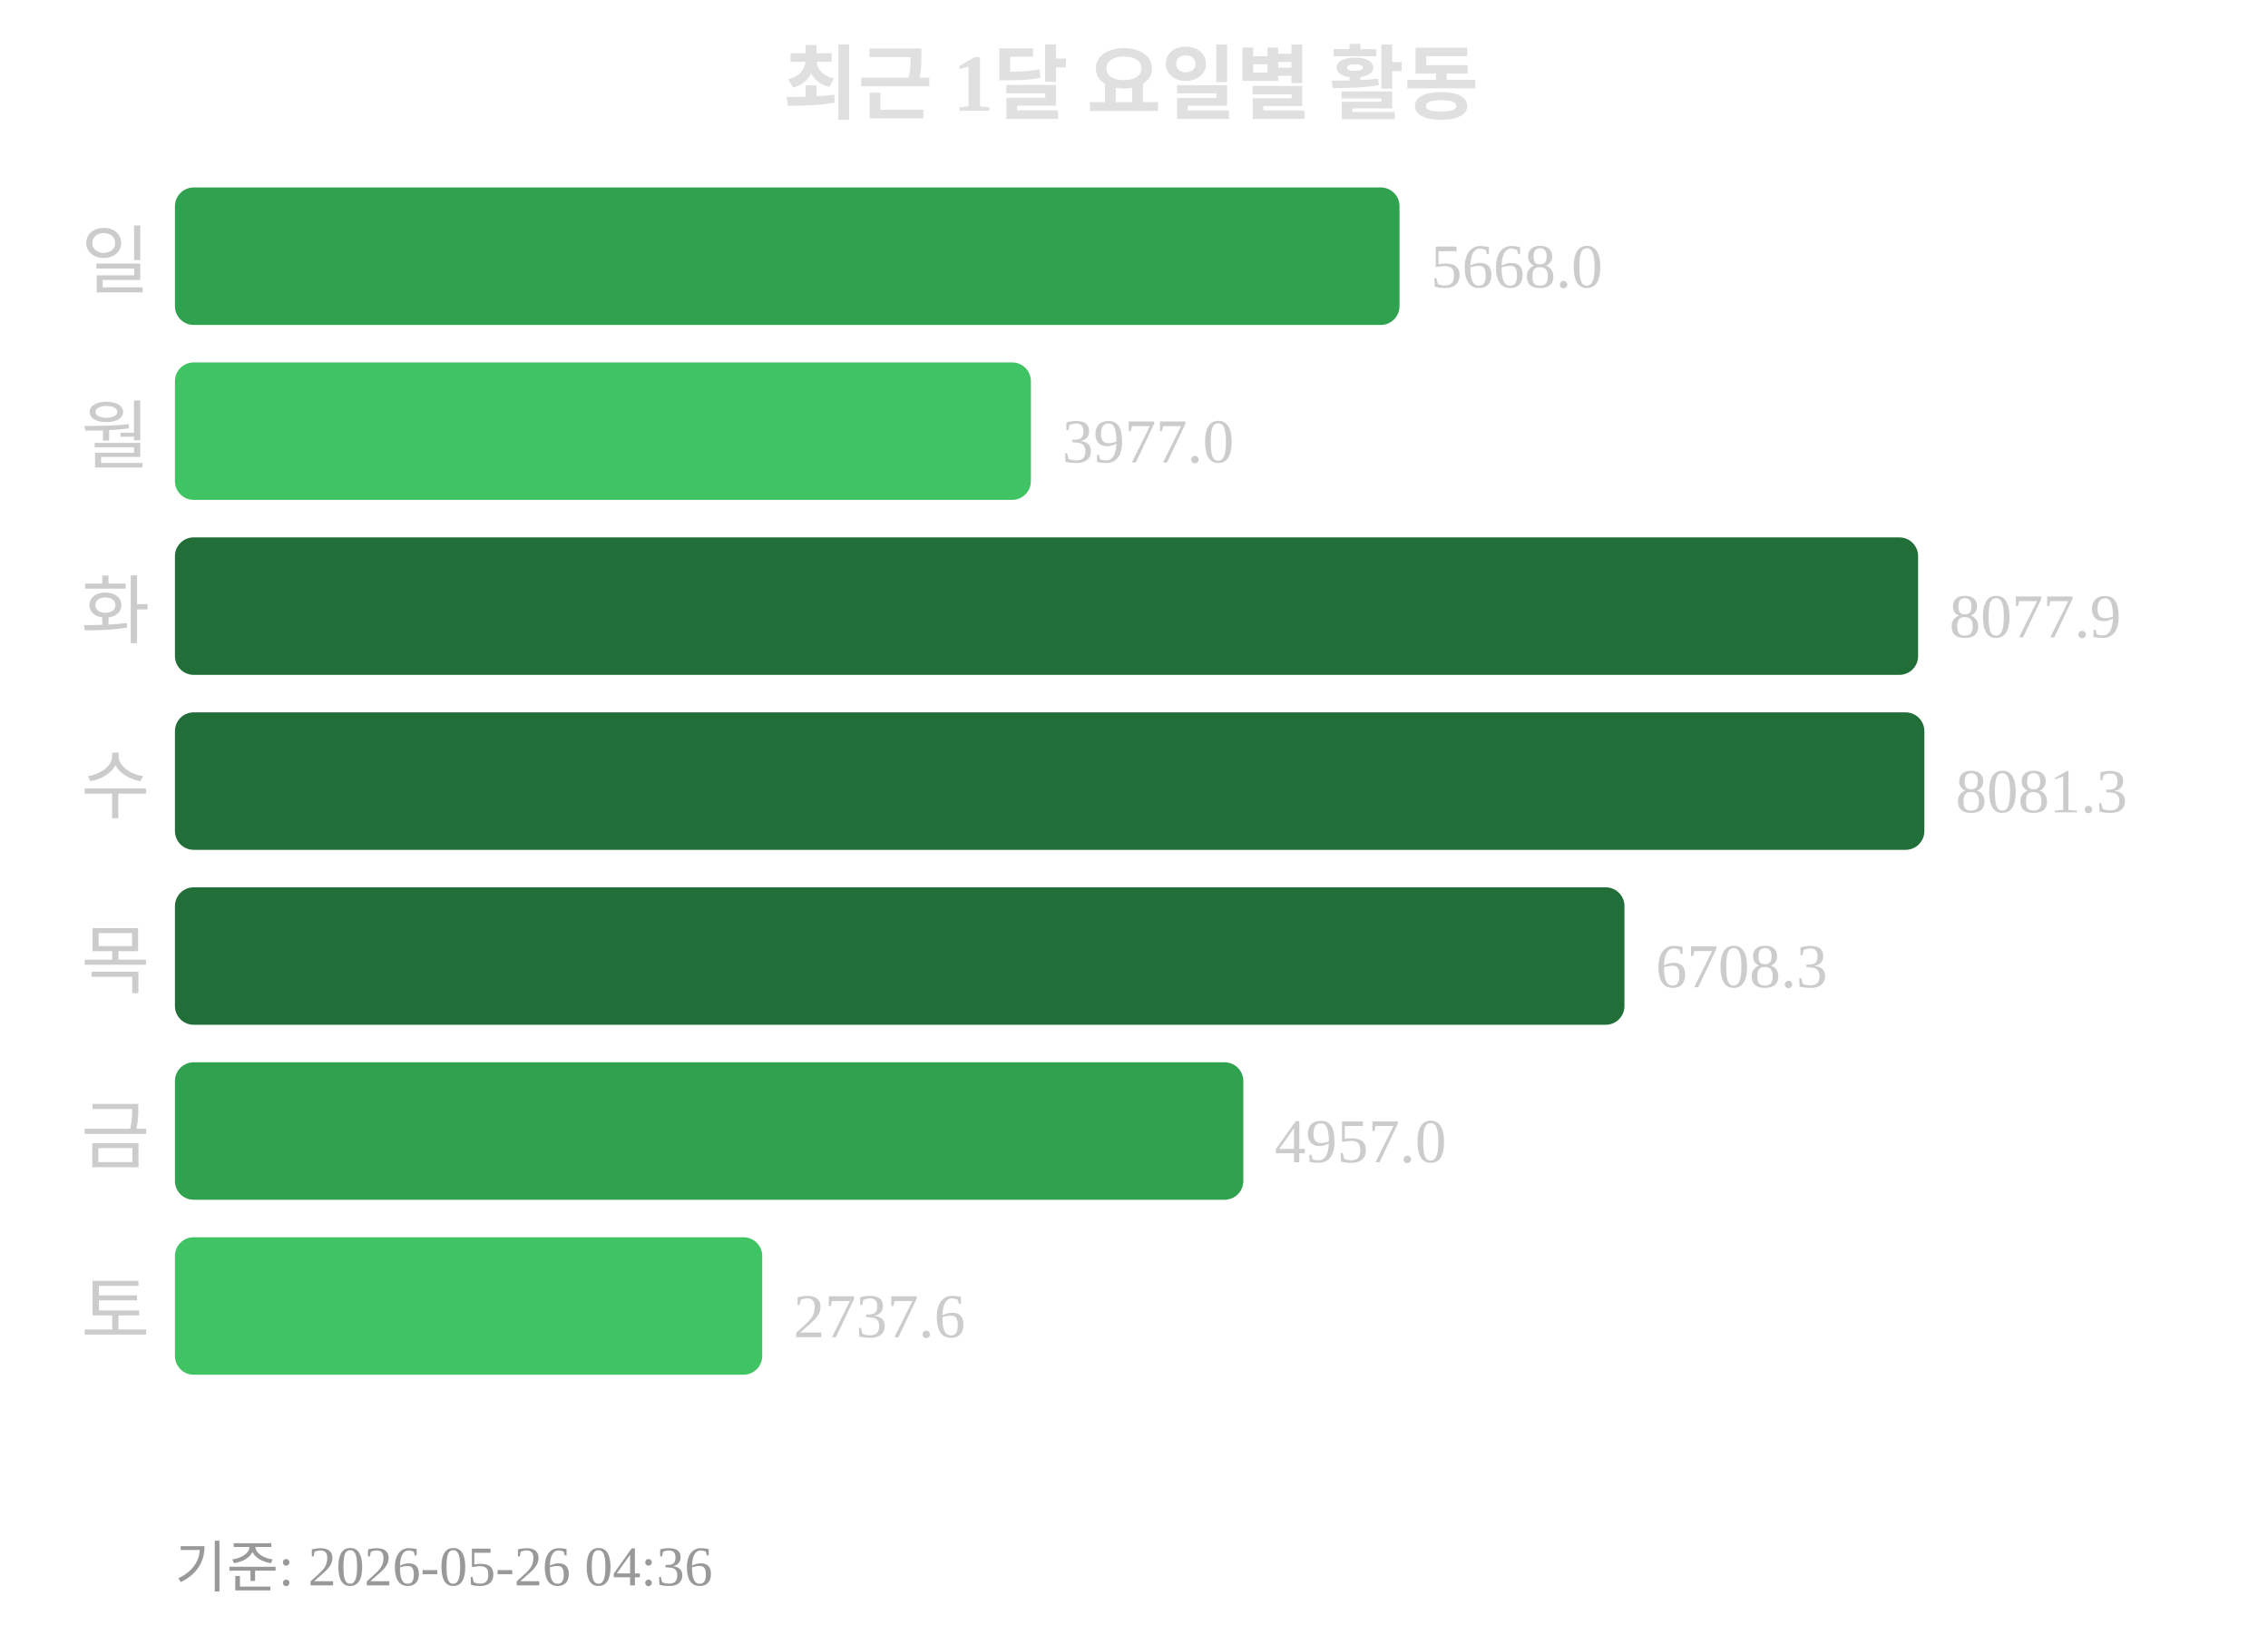
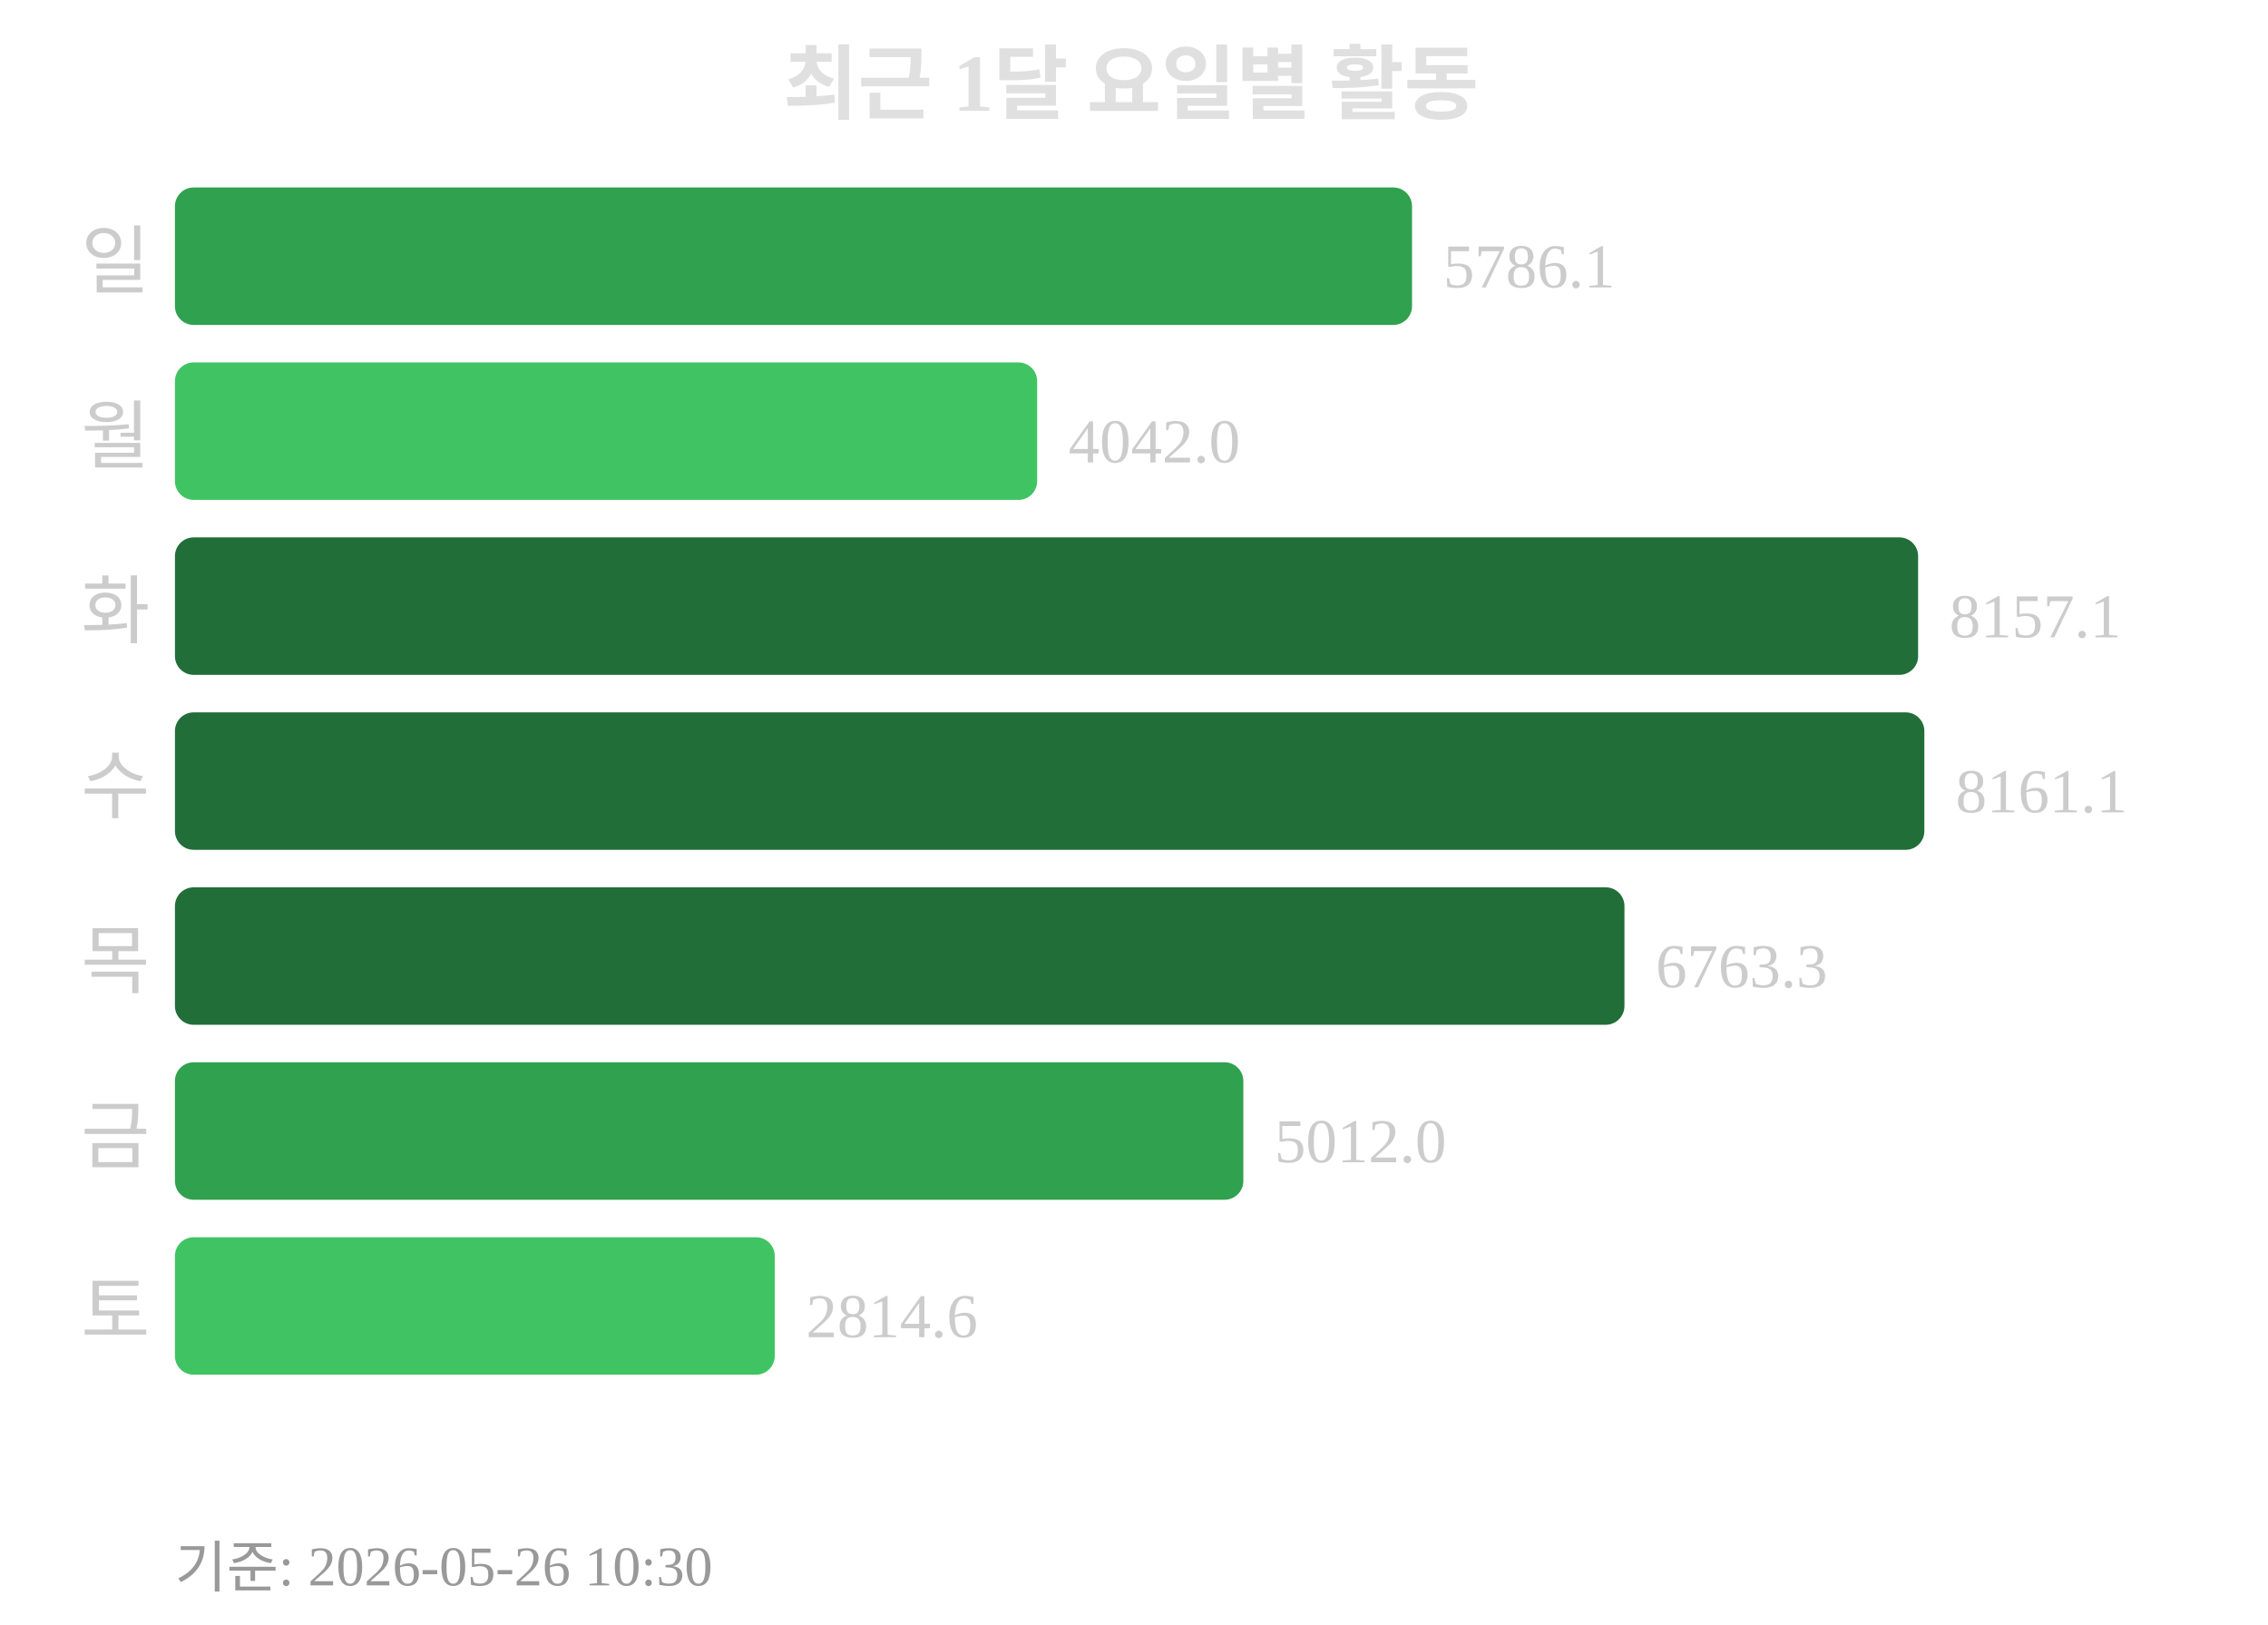
<svg xmlns="http://www.w3.org/2000/svg" width="363" height="260">
  <text x="181" y="18" text-anchor="middle" font-size="13" font-weight="bold" fill="#e0e0e0">최근 1달 요일별 활동</text>
  <text x="24" y="46" text-anchor="end" font-size="12" fill="#cccccc">일</text>
-   <rect x="28" y="30" width="196" height="22" rx="3" fill="#30a14e" />
-   <text x="229" y="46" font-size="10" fill="#cccccc">5668.0</text>
+   <rect x="28" y="30" width="198" height="22" rx="3" fill="#30a14e" />
+   <text x="231" y="46" font-size="10" fill="#cccccc">5786.1</text>
  <text x="24" y="74" text-anchor="end" font-size="12" fill="#cccccc">월</text>
-   <rect x="28" y="58" width="137" height="22" rx="3" fill="#40c463" />
-   <text x="170" y="74" font-size="10" fill="#cccccc">3977.0</text>
+   <rect x="28" y="58" width="138" height="22" rx="3" fill="#40c463" />
+   <text x="171" y="74" font-size="10" fill="#cccccc">4042.0</text>
  <text x="24" y="102" text-anchor="end" font-size="12" fill="#cccccc">화</text>
  <rect x="28" y="86" width="279" height="22" rx="3" fill="#216e39" />
-   <text x="312" y="102" font-size="10" fill="#cccccc">8077.9</text>
+   <text x="312" y="102" font-size="10" fill="#cccccc">8157.1</text>
  <text x="24" y="130" text-anchor="end" font-size="12" fill="#cccccc">수</text>
  <rect x="28" y="114" width="280" height="22" rx="3" fill="#216e39" />
-   <text x="313" y="130" font-size="10" fill="#cccccc">8081.3</text>
+   <text x="313" y="130" font-size="10" fill="#cccccc">8161.1</text>
  <text x="24" y="158" text-anchor="end" font-size="12" fill="#cccccc">목</text>
  <rect x="28" y="142" width="232" height="22" rx="3" fill="#216e39" />
-   <text x="265" y="158" font-size="10" fill="#cccccc">6708.3</text>
+   <text x="265" y="158" font-size="10" fill="#cccccc">6763.3</text>
  <text x="24" y="186" text-anchor="end" font-size="12" fill="#cccccc">금</text>
  <rect x="28" y="170" width="171" height="22" rx="3" fill="#30a14e" />
-   <text x="204" y="186" font-size="10" fill="#cccccc">4957.0</text>
+   <text x="204" y="186" font-size="10" fill="#cccccc">5012.0</text>
  <text x="24" y="214" text-anchor="end" font-size="12" fill="#cccccc">토</text>
-   <rect x="28" y="198" width="94" height="22" rx="3" fill="#40c463" />
-   <text x="127" y="214" font-size="10" fill="#cccccc">2737.6</text>
-   <text x="28" y="254" font-size="9" fill="#999999">기준: 2026-05-26 04:36</text>
+   <rect x="28" y="198" width="96" height="22" rx="3" fill="#40c463" />
+   <text x="129" y="214" font-size="10" fill="#cccccc">2814.6</text>
+   <text x="28" y="254" font-size="9" fill="#999999">기준: 2026-05-26 10:30</text>
</svg>
